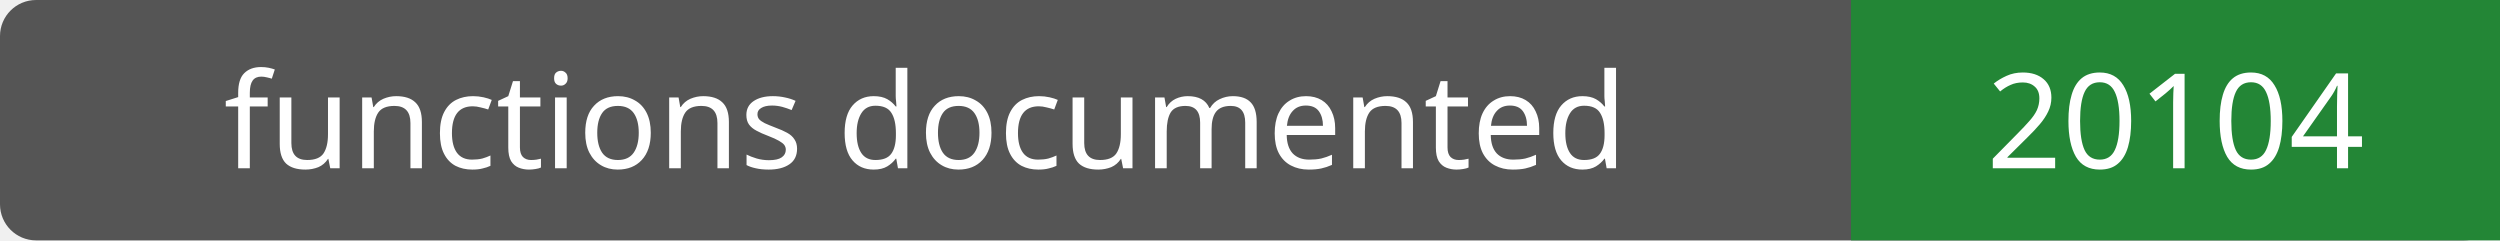
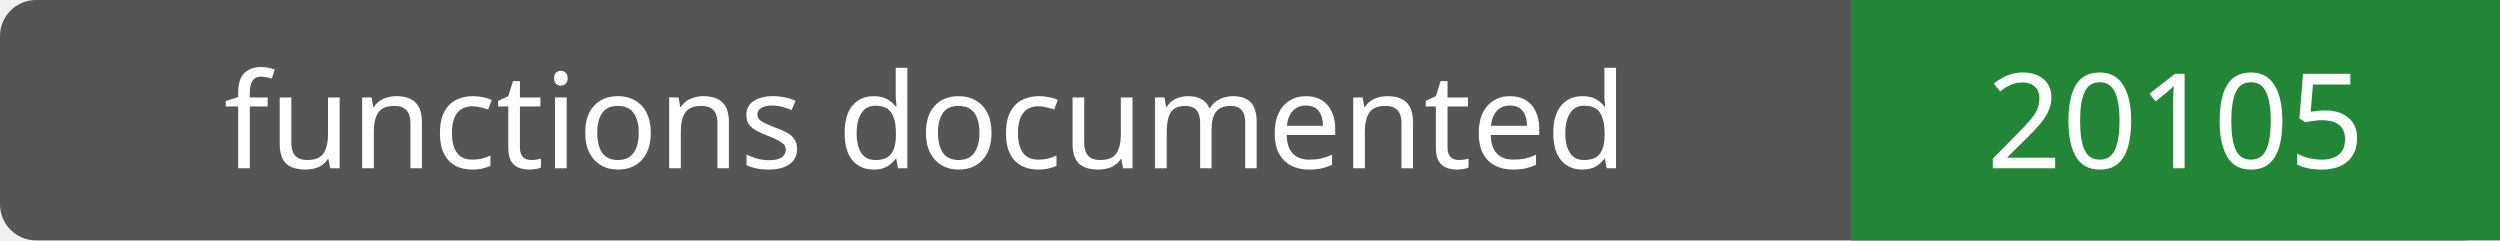
- <svg xmlns="http://www.w3.org/2000/svg" width="208" height="20" role="img" aria-label="functions documented: 20104">
+ <svg xmlns="http://www.w3.org/2000/svg" width="208" height="20" role="img" aria-label="functions documented: 20105">
  <rect width="208" height="20" rx="3" fill="#555" />
  <path fill="#238636" d="M154 0h54v20H154z" />
  <g fill="#fff" text-anchor="middle" font-family="Verdana,sans-serif" font-size="11">
    <text x="77.0" y="14">functions documented</text>
-     <text x="181.0" y="14">20104</text>
+     <text x="181.0" y="14">20105</text>
  </g>
</svg>
